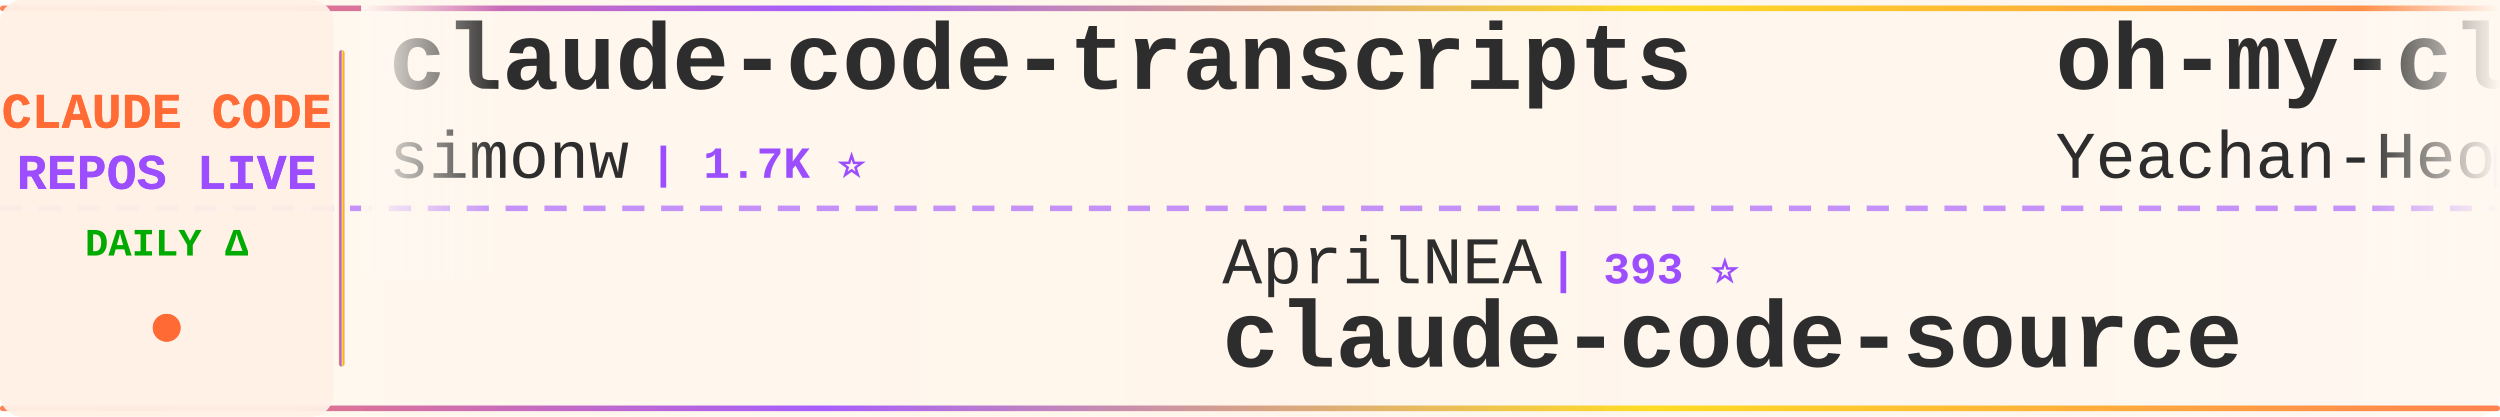
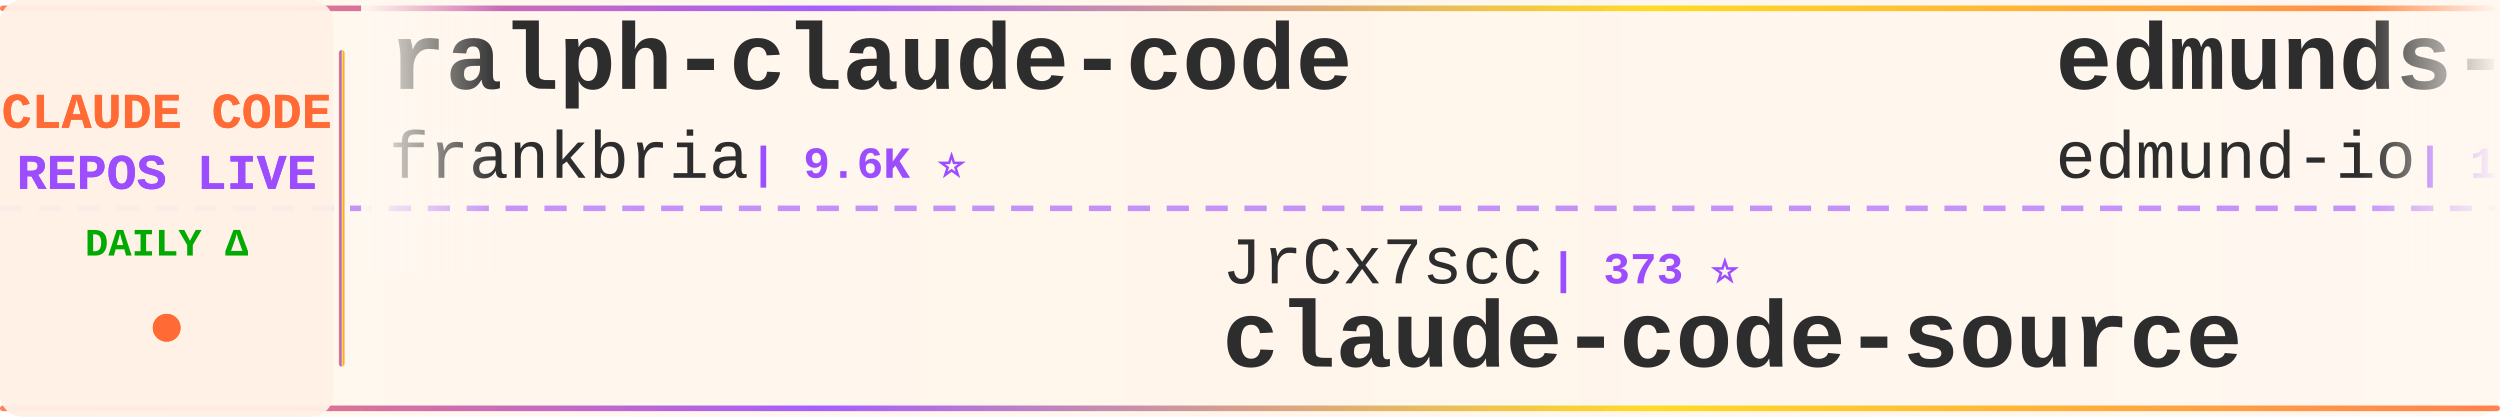
<svg xmlns="http://www.w3.org/2000/svg" width="900" height="150">
  <defs>
    <linearGradient id="tickerBg" x1="0%" y1="0%" x2="100%" y2="0%">
      <stop offset="0%" style="stop-color:#fff8f0;stop-opacity:0.98" />
      <stop offset="50%" style="stop-color:#fff5eb;stop-opacity:1" />
      <stop offset="100%" style="stop-color:#fff8f0;stop-opacity:0.98" />
    </linearGradient>
    <linearGradient id="borderGrad" x1="0%" y1="0%" x2="100%" y2="0%">
      <stop offset="0%" style="stop-color:#FF6B35;stop-opacity:0.85">
        <animate attributeName="stop-opacity" values="0.85;1;0.85" dur="2s" repeatCount="indefinite" />
      </stop>
      <stop offset="33%" style="stop-color:#9C4EFF;stop-opacity:0.9">
        <animate attributeName="stop-opacity" values="0.9;1;0.9" dur="2.2s" repeatCount="indefinite" />
      </stop>
      <stop offset="66%" style="stop-color:#FFD700;stop-opacity:0.85">
        <animate attributeName="stop-opacity" values="0.85;1;0.85" dur="1.8s" repeatCount="indefinite" />
      </stop>
      <stop offset="100%" style="stop-color:#FF6B35;stop-opacity:0.85">
        <animate attributeName="stop-opacity" values="0.85;1;0.85" dur="2s" repeatCount="indefinite" />
      </stop>
    </linearGradient>
    <filter id="textGlow">
      <feGaussianBlur stdDeviation="0.15" result="coloredBlur" />
      <feMerge>
        <feMergeNode in="coloredBlur" />
        <feMergeNode in="SourceGraphic" />
      </feMerge>
    </filter>
    <filter id="metricGlow">
      <feGaussianBlur stdDeviation="0.2" result="coloredBlur" />
      <feMerge>
        <feMergeNode in="coloredBlur" />
        <feMergeNode in="SourceGraphic" />
      </feMerge>
    </filter>
    <linearGradient id="leftFade" x1="0%" y1="0%" x2="100%" y2="0%">
      <stop offset="0%" style="stop-color:#fff8f0;stop-opacity:1" />
      <stop offset="100%" style="stop-color:#fff8f0;stop-opacity:0" />
    </linearGradient>
    <linearGradient id="rightFade" x1="0%" y1="0%" x2="100%" y2="0%">
      <stop offset="0%" style="stop-color:#fff8f0;stop-opacity:0" />
      <stop offset="100%" style="stop-color:#fff8f0;stop-opacity:1" />
    </linearGradient>
  </defs>
  <rect width="900" height="150" fill="url(#tickerBg)" rx="8" />
  <rect x="0" y="2" width="900" height="2" fill="url(#borderGrad)" rx="1" />
  <rect x="0" y="146" width="900" height="2" fill="url(#borderGrad)" rx="1" />
  <line x1="0" y1="75" x2="900" y2="75" stroke="#9C4EFF" stroke-width="2" stroke-dasharray="8 6" opacity="0.6" />
  <rect x="0" y="0" width="120" height="150" fill="#fff0e6" opacity="0.95" rx="8" />
  <text x="60" y="46" font-family="'Courier New', monospace" font-size="18" font-weight="bold" fill="#FF6B35" text-anchor="middle" filter="url(#textGlow)">
    CLAUDE CODE
  </text>
  <text x="60" y="68" font-family="'Courier New', monospace" font-size="18" font-weight="bold" fill="#9C4EFF" text-anchor="middle" filter="url(#textGlow)">
    REPOS LIVE
  </text>
  <text x="60" y="92" font-family="'Courier New', monospace" font-size="14" font-weight="bold" fill="#00aa00" text-anchor="middle">
    DAILY Δ
  </text>
  <circle cx="60" cy="118" r="5" fill="#FF6B35" filter="url(#metricGlow)">
    <animate attributeName="r" values="4;6;4" dur="1.5s" repeatCount="indefinite" />
    <animate attributeName="opacity" values="0.6;1;0.6" dur="1.5s" repeatCount="indefinite" />
  </circle>
  <rect x="122" y="18" width="2" height="114" fill="url(#borderGrad)" rx="1" />
  <clipPath id="tickerClip">
    <rect x="130" y="0" width="770" height="150" />
  </clipPath>
  <g clip-path="url(#tickerClip)">
    <g id="tickerItems">
      <animateTransform attributeName="transform" attributeType="XML" type="translate" from="0 0" to="-3000 0" dur="54s" repeatCount="indefinite" />
      <g transform="translate(0, 0)">
-         <text x="140" y="32" font-family="'Courier New', monospace" font-size="34" font-weight="bold" fill="#2d2d2d">claude-code-transcripts</text>
-         <text x="140" y="64" font-family="'Courier New', monospace" font-size="24" font-weight="normal" fill="#2d2d2d" opacity="1.0">simonw</text>
-         <text x="234" y="64" font-family="'Courier New', monospace" font-size="16" font-weight="bold" fill="#9C4EFF"> | 1.7K ⭐</text>
+         <text x="140" y="32" font-family="'Courier New', monospace" font-size="34" font-weight="bold" fill="#2d2d2d">ralph-claude-code</text>
+         <text x="140" y="64" font-family="'Courier New', monospace" font-size="24" font-weight="normal" fill="#2d2d2d" opacity="1.0">frankbria</text>
+         <text x="270" y="64" font-family="'Courier New', monospace" font-size="16" font-weight="bold" fill="#9C4EFF"> | 9.6K ⭐</text>
      </g>
      <g transform="translate(300, 0)">
-         <text x="140" y="102" font-family="'Courier New', monospace" font-size="24" font-weight="normal" fill="#2d2d2d" opacity="1.0">AprilNEA</text>
-         <text x="258" y="102" font-family="'Courier New', monospace" font-size="16" font-weight="bold" fill="#9C4EFF"> | 393 ⭐</text>
+         <text x="140" y="102" font-family="'Courier New', monospace" font-size="24" font-weight="normal" fill="#2d2d2d" opacity="1.0">JrCx7scC</text>
+         <text x="258" y="102" font-family="'Courier New', monospace" font-size="16" font-weight="bold" fill="#9C4EFF"> | 373 ⭐</text>
        <text x="140" y="132" font-family="'Courier New', monospace" font-size="34" font-weight="bold" fill="#2d2d2d">claude-code-source</text>
      </g>
      <g transform="translate(600, 0)">
-         <text x="140" y="32" font-family="'Courier New', monospace" font-size="34" font-weight="bold" fill="#2d2d2d">oh-my-claudecode</text>
-         <text x="140" y="64" font-family="'Courier New', monospace" font-size="24" font-weight="normal" fill="#2d2d2d" opacity="1.0">Yeachan-Heo</text>
-         <text x="294" y="64" font-family="'Courier New', monospace" font-size="16" font-weight="bold" fill="#9C4EFF"> | 38.5K ⭐ +3</text>
+         <text x="140" y="32" font-family="'Courier New', monospace" font-size="34" font-weight="bold" fill="#2d2d2d">edmunds-claude-code</text>
+         <text x="140" y="64" font-family="'Courier New', monospace" font-size="24" font-weight="normal" fill="#2d2d2d" opacity="1.0">edmund-io</text>
+         <text x="270" y="64" font-family="'Courier New', monospace" font-size="16" font-weight="bold" fill="#9C4EFF"> | 1.5K ⭐</text>
      </g>
      <g transform="translate(900, 0)">
-         <text x="140" y="102" font-family="'Courier New', monospace" font-size="24" font-weight="normal" fill="#2d2d2d" opacity="1.0">frankbria</text>
-         <text x="270" y="102" font-family="'Courier New', monospace" font-size="16" font-weight="bold" fill="#9C4EFF"> | 9.6K ⭐ +1</text>
-         <text x="140" y="132" font-family="'Courier New', monospace" font-size="34" font-weight="bold" fill="#2d2d2d">ralph-claude-code</text>
+         <text x="140" y="102" font-family="'Courier New', monospace" font-size="24" font-weight="normal" fill="#2d2d2d" opacity="1.0">RichardAtCT</text>
+         <text x="294" y="102" font-family="'Courier New', monospace" font-size="16" font-weight="bold" fill="#9C4EFF"> | 2.8K ⭐</text>
+         <text x="140" y="132" font-family="'Courier New', monospace" font-size="34" font-weight="bold" fill="#2d2d2d">claude-code-telegram</text>
      </g>
      <g transform="translate(1200, 0)">
+         <text x="140" y="32" font-family="'Courier New', monospace" font-size="34" font-weight="bold" fill="#2d2d2d">claude-code-reverse</text>
+         <text x="140" y="64" font-family="'Courier New', monospace" font-size="24" font-weight="normal" fill="#2d2d2d" opacity="1.0">Yuyz0112</text>
+         <text x="258" y="64" font-family="'Courier New', monospace" font-size="16" font-weight="bold" fill="#9C4EFF"> | 2.4K ⭐ +1</text>
+       </g>
+       <g transform="translate(1500, 0)">
+         <text x="140" y="102" font-family="'Courier New', monospace" font-size="24" font-weight="normal" fill="#2d2d2d" opacity="1.0">centminmod</text>
+         <text x="282" y="102" font-family="'Courier New', monospace" font-size="16" font-weight="bold" fill="#9C4EFF"> | 2.6K ⭐ +1</text>
+         <text x="140" y="132" font-family="'Courier New', monospace" font-size="34" font-weight="bold" fill="#2d2d2d">my-claude-code-setup</text>
+       </g>
+       <g transform="translate(1800, 0)">
        <text x="140" y="32" font-family="'Courier New', monospace" font-size="34" font-weight="bold" fill="#2d2d2d">awesome-claude-code-tool...</text>
        <text x="140" y="64" font-family="'Courier New', monospace" font-size="24" font-weight="normal" fill="#2d2d2d" opacity="1.0">rohitg00</text>
-         <text x="258" y="64" font-family="'Courier New', monospace" font-size="16" font-weight="bold" fill="#9C4EFF"> | 2.5K ⭐ +1</text>
-       </g>
-       <g transform="translate(1500, 0)">
-         <text x="140" y="102" font-family="'Courier New', monospace" font-size="24" font-weight="normal" fill="#2d2d2d" opacity="1.0">1rgs</text>
-         <text x="210" y="102" font-family="'Courier New', monospace" font-size="16" font-weight="bold" fill="#9C4EFF"> | 3.7K ⭐</text>
-         <text x="140" y="132" font-family="'Courier New', monospace" font-size="34" font-weight="bold" fill="#2d2d2d">claude-code-proxy</text>
-       </g>
-       <g transform="translate(1800, 0)">
-         <text x="140" y="32" font-family="'Courier New', monospace" font-size="34" font-weight="bold" fill="#2d2d2d">Claude-Code-Game-Studios</text>
-         <text x="140" y="64" font-family="'Courier New', monospace" font-size="24" font-weight="normal" fill="#2d2d2d" opacity="1.0">Donchitos</text>
-         <text x="270" y="64" font-family="'Courier New', monospace" font-size="16" font-weight="bold" fill="#9C4EFF"> | 23.7K ⭐ +1</text>
+         <text x="258" y="64" font-family="'Courier New', monospace" font-size="16" font-weight="bold" fill="#9C4EFF"> | 2.5K ⭐</text>
      </g>
      <g transform="translate(2100, 0)">
-         <text x="140" y="102" font-family="'Courier New', monospace" font-size="24" font-weight="normal" fill="#2d2d2d" opacity="1.0">davila7</text>
-         <text x="246" y="102" font-family="'Courier New', monospace" font-size="16" font-weight="bold" fill="#9C4EFF"> | 30.2K ⭐ +2</text>
-         <text x="140" y="132" font-family="'Courier New', monospace" font-size="34" font-weight="bold" fill="#2d2d2d">claude-code-templates</text>
+         <text x="140" y="102" font-family="'Courier New', monospace" font-size="24" font-weight="normal" fill="#2d2d2d" opacity="1.0">luyao618</text>
+         <text x="258" y="102" font-family="'Courier New', monospace" font-size="16" font-weight="bold" fill="#9C4EFF"> | 1.7K ⭐ +1</text>
+         <text x="140" y="132" font-family="'Courier New', monospace" font-size="34" font-weight="bold" fill="#2d2d2d">Claude-Code-Source-Study</text>
      </g>
      <g transform="translate(2400, 0)">
-         <text x="140" y="32" font-family="'Courier New', monospace" font-size="34" font-weight="bold" fill="#2d2d2d">claude-code-webui</text>
-         <text x="140" y="64" font-family="'Courier New', monospace" font-size="24" font-weight="normal" fill="#2d2d2d" opacity="1.0">sugyan</text>
-         <text x="234" y="64" font-family="'Courier New', monospace" font-size="16" font-weight="bold" fill="#9C4EFF"> | 1.1K ⭐</text>
+         <text x="140" y="32" font-family="'Courier New', monospace" font-size="34" font-weight="bold" fill="#2d2d2d">claude-code-tips</text>
+         <text x="140" y="64" font-family="'Courier New', monospace" font-size="24" font-weight="normal" fill="#2d2d2d" opacity="1.0">ykdojo</text>
+         <text x="234" y="64" font-family="'Courier New', monospace" font-size="16" font-weight="bold" fill="#9C4EFF"> | 9.6K ⭐ +1</text>
      </g>
      <g transform="translate(2700, 0)">
-         <text x="140" y="102" font-family="'Courier New', monospace" font-size="24" font-weight="normal" fill="#2d2d2d" opacity="1.0">OrcaWhisper</text>
-         <text x="294" y="102" font-family="'Courier New', monospace" font-size="16" font-weight="bold" fill="#9C4EFF"> | 87 ⭐</text>
-         <text x="140" y="132" font-family="'Courier New', monospace" font-size="34" font-weight="bold" fill="#2d2d2d">Claude-Code</text>
+         <text x="140" y="102" font-family="'Courier New', monospace" font-size="24" font-weight="normal" fill="#2d2d2d" opacity="1.0">darcyegb</text>
+         <text x="258" y="102" font-family="'Courier New', monospace" font-size="16" font-weight="bold" fill="#9C4EFF"> | 757 ⭐</text>
+         <text x="140" y="132" font-family="'Courier New', monospace" font-size="34" font-weight="bold" fill="#2d2d2d">ClaudeCodeAgents</text>
      </g>
      <g transform="translate(3000, 0)">
-         <text x="140" y="32" font-family="'Courier New', monospace" font-size="34" font-weight="bold" fill="#2d2d2d">claude-code-transcripts</text>
-         <text x="140" y="64" font-family="'Courier New', monospace" font-size="24" font-weight="normal" fill="#2d2d2d" opacity="1.0">simonw</text>
-         <text x="234" y="64" font-family="'Courier New', monospace" font-size="16" font-weight="bold" fill="#9C4EFF"> | 1.7K ⭐</text>
+         <text x="140" y="32" font-family="'Courier New', monospace" font-size="34" font-weight="bold" fill="#2d2d2d">ralph-claude-code</text>
+         <text x="140" y="64" font-family="'Courier New', monospace" font-size="24" font-weight="normal" fill="#2d2d2d" opacity="1.0">frankbria</text>
+         <text x="270" y="64" font-family="'Courier New', monospace" font-size="16" font-weight="bold" fill="#9C4EFF"> | 9.6K ⭐</text>
      </g>
      <g transform="translate(3300, 0)">
-         <text x="140" y="102" font-family="'Courier New', monospace" font-size="24" font-weight="normal" fill="#2d2d2d" opacity="1.0">AprilNEA</text>
-         <text x="258" y="102" font-family="'Courier New', monospace" font-size="16" font-weight="bold" fill="#9C4EFF"> | 393 ⭐</text>
+         <text x="140" y="102" font-family="'Courier New', monospace" font-size="24" font-weight="normal" fill="#2d2d2d" opacity="1.0">JrCx7scC</text>
+         <text x="258" y="102" font-family="'Courier New', monospace" font-size="16" font-weight="bold" fill="#9C4EFF"> | 373 ⭐</text>
        <text x="140" y="132" font-family="'Courier New', monospace" font-size="34" font-weight="bold" fill="#2d2d2d">claude-code-source</text>
      </g>
      <g transform="translate(3600, 0)">
-         <text x="140" y="32" font-family="'Courier New', monospace" font-size="34" font-weight="bold" fill="#2d2d2d">oh-my-claudecode</text>
-         <text x="140" y="64" font-family="'Courier New', monospace" font-size="24" font-weight="normal" fill="#2d2d2d" opacity="1.0">Yeachan-Heo</text>
-         <text x="294" y="64" font-family="'Courier New', monospace" font-size="16" font-weight="bold" fill="#9C4EFF"> | 38.5K ⭐ +3</text>
+         <text x="140" y="32" font-family="'Courier New', monospace" font-size="34" font-weight="bold" fill="#2d2d2d">edmunds-claude-code</text>
+         <text x="140" y="64" font-family="'Courier New', monospace" font-size="24" font-weight="normal" fill="#2d2d2d" opacity="1.0">edmund-io</text>
+         <text x="270" y="64" font-family="'Courier New', monospace" font-size="16" font-weight="bold" fill="#9C4EFF"> | 1.5K ⭐</text>
      </g>
      <g transform="translate(3900, 0)">
-         <text x="140" y="102" font-family="'Courier New', monospace" font-size="24" font-weight="normal" fill="#2d2d2d" opacity="1.0">frankbria</text>
-         <text x="270" y="102" font-family="'Courier New', monospace" font-size="16" font-weight="bold" fill="#9C4EFF"> | 9.6K ⭐ +1</text>
-         <text x="140" y="132" font-family="'Courier New', monospace" font-size="34" font-weight="bold" fill="#2d2d2d">ralph-claude-code</text>
+         <text x="140" y="102" font-family="'Courier New', monospace" font-size="24" font-weight="normal" fill="#2d2d2d" opacity="1.0">RichardAtCT</text>
+         <text x="294" y="102" font-family="'Courier New', monospace" font-size="16" font-weight="bold" fill="#9C4EFF"> | 2.8K ⭐</text>
+         <text x="140" y="132" font-family="'Courier New', monospace" font-size="34" font-weight="bold" fill="#2d2d2d">claude-code-telegram</text>
      </g>
    </g>
  </g>
  <rect x="130" y="0" width="50" height="100" fill="url(#leftFade)" />
  <rect x="850" y="0" width="50" height="100" fill="url(#rightFade)" />
</svg>
